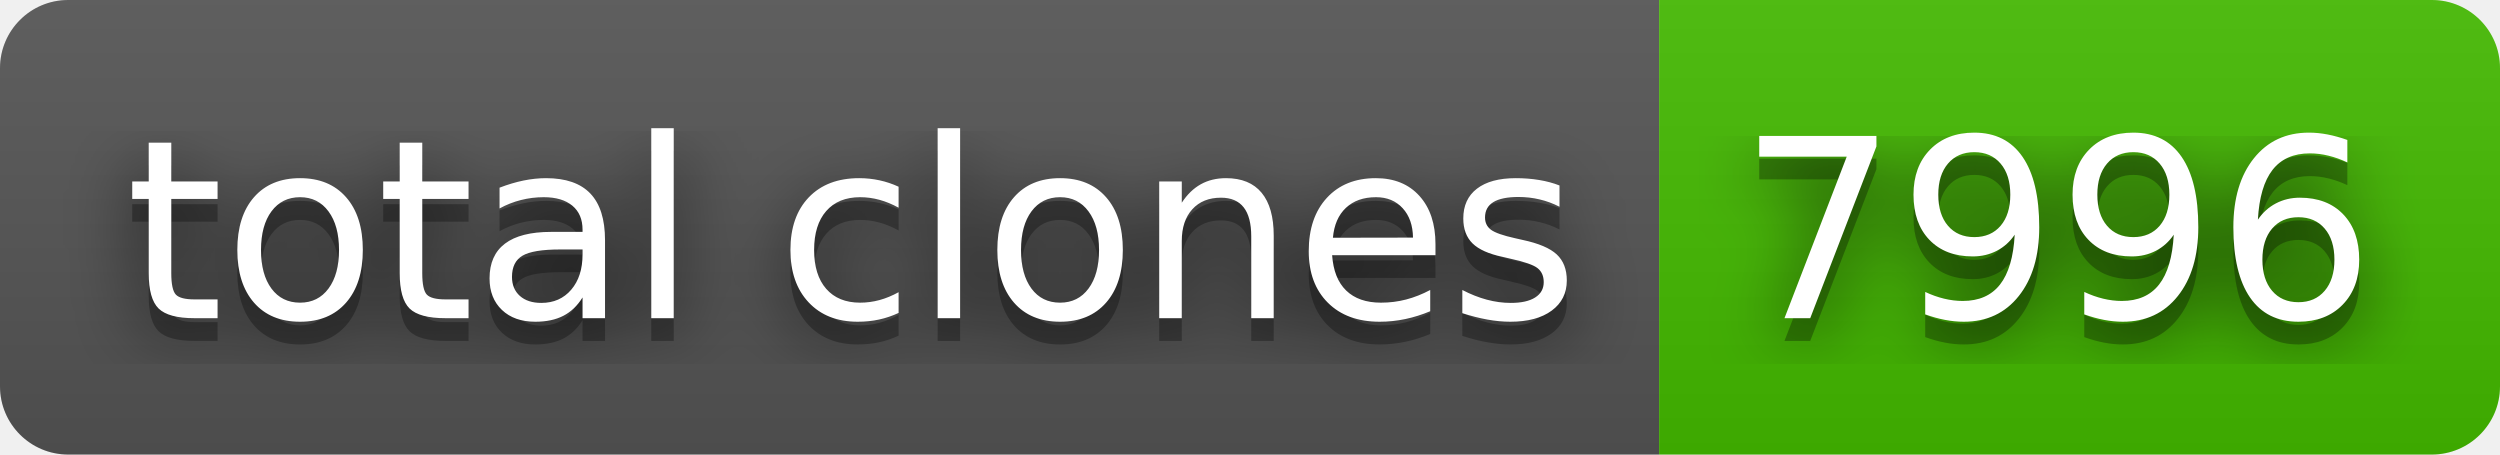
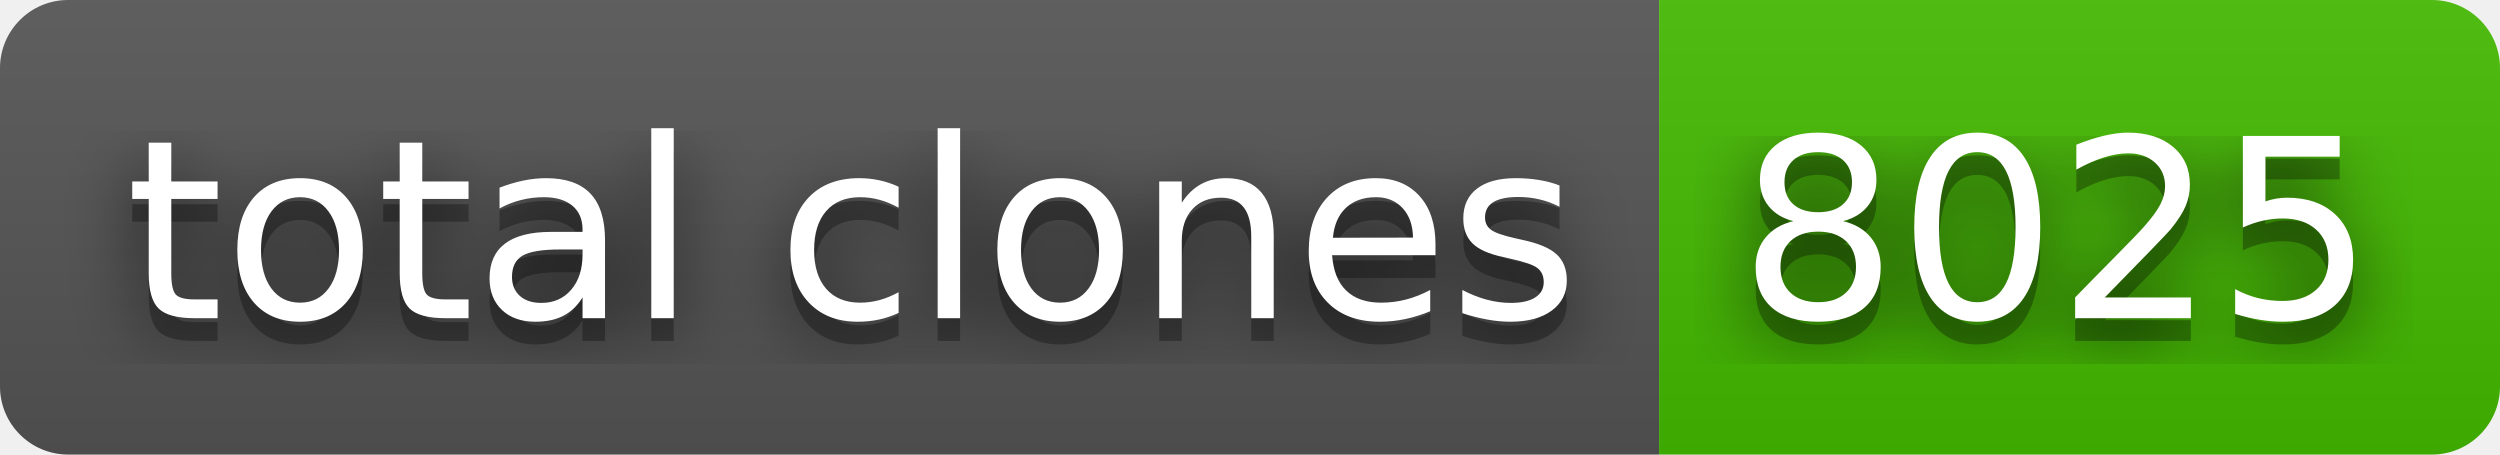
- <svg xmlns="http://www.w3.org/2000/svg" width="110" height="20" role="img" aria-label="total clones: 7996">
+ <svg xmlns="http://www.w3.org/2000/svg" width="110" height="20" role="img" aria-label="total clones: 8025">
  <filter id="blur">
    <feGaussianBlur stdDeviation="16" />
  </filter>
  <linearGradient id="s" x2="0" y2="100%">
    <stop offset="0" stop-color="#bbb" stop-opacity=".1" />
    <stop offset="1" stop-opacity=".1" />
  </linearGradient>
  <clipPath id="r">
    <rect width="110" height="20" rx="3" />
  </clipPath>
  <g clip-path="url(#r)">
    <rect width="73" height="20" fill="#555" />
    <rect x="73" width="37" height="20" fill="#4b0" />
    <rect width="110" height="20" fill="url(#s)" />
  </g>
  <g fill="#fff" text-anchor="middle" font-family="Verdana,Geneva,DejaVu Sans,sans-serif" text-rendering="geometricPrecision" font-size="110">
    <g transform="scale(.1)">
      <g aria-hidden="true" fill="#010101">
        <text x="375" y="150" fill-opacity=".8" filter="url(#blur)" textLength="630">total clones</text>
        <text x="375" y="150" fill-opacity=".3" textLength="630">total clones</text>
      </g>
      <text x="375" y="140" textLength="630">total clones</text>
    </g>
    <g transform="scale(.1)">
      <g aria-hidden="true" fill="#010101">
-         <text x="905" y="150" fill-opacity=".8" filter="url(#blur)" textLength="270">7996</text>
-         <text x="905" y="150" fill-opacity=".3" textLength="270">7996</text>
+         <text x="905" y="150" fill-opacity=".8" filter="url(#blur)" textLength="270">8025</text>
+         <text x="905" y="150" fill-opacity=".3" textLength="270">8025</text>
      </g>
-       <text x="905" y="140" textLength="270">7996</text>
+       <text x="905" y="140" textLength="270">8025</text>
    </g>
  </g>
</svg>
